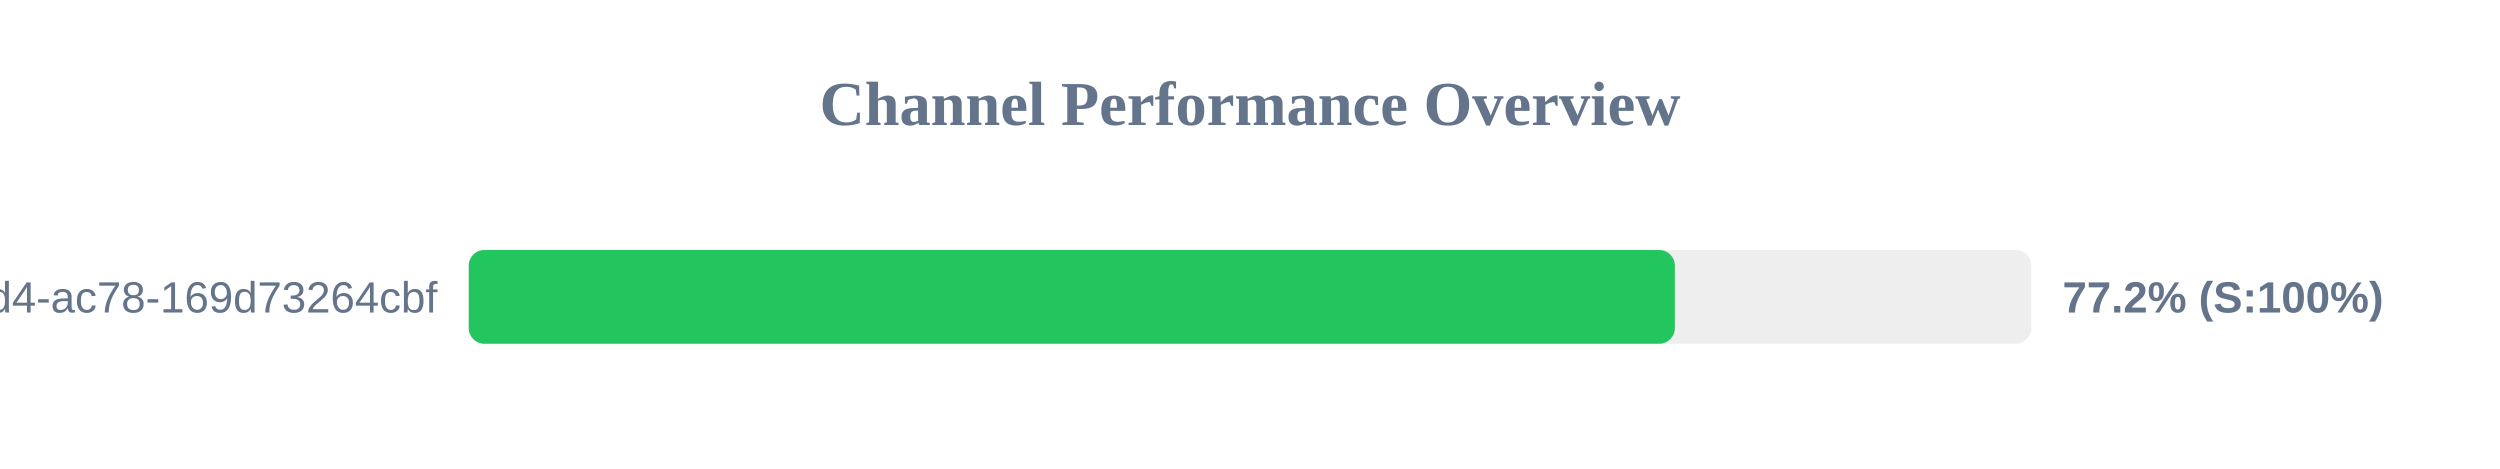
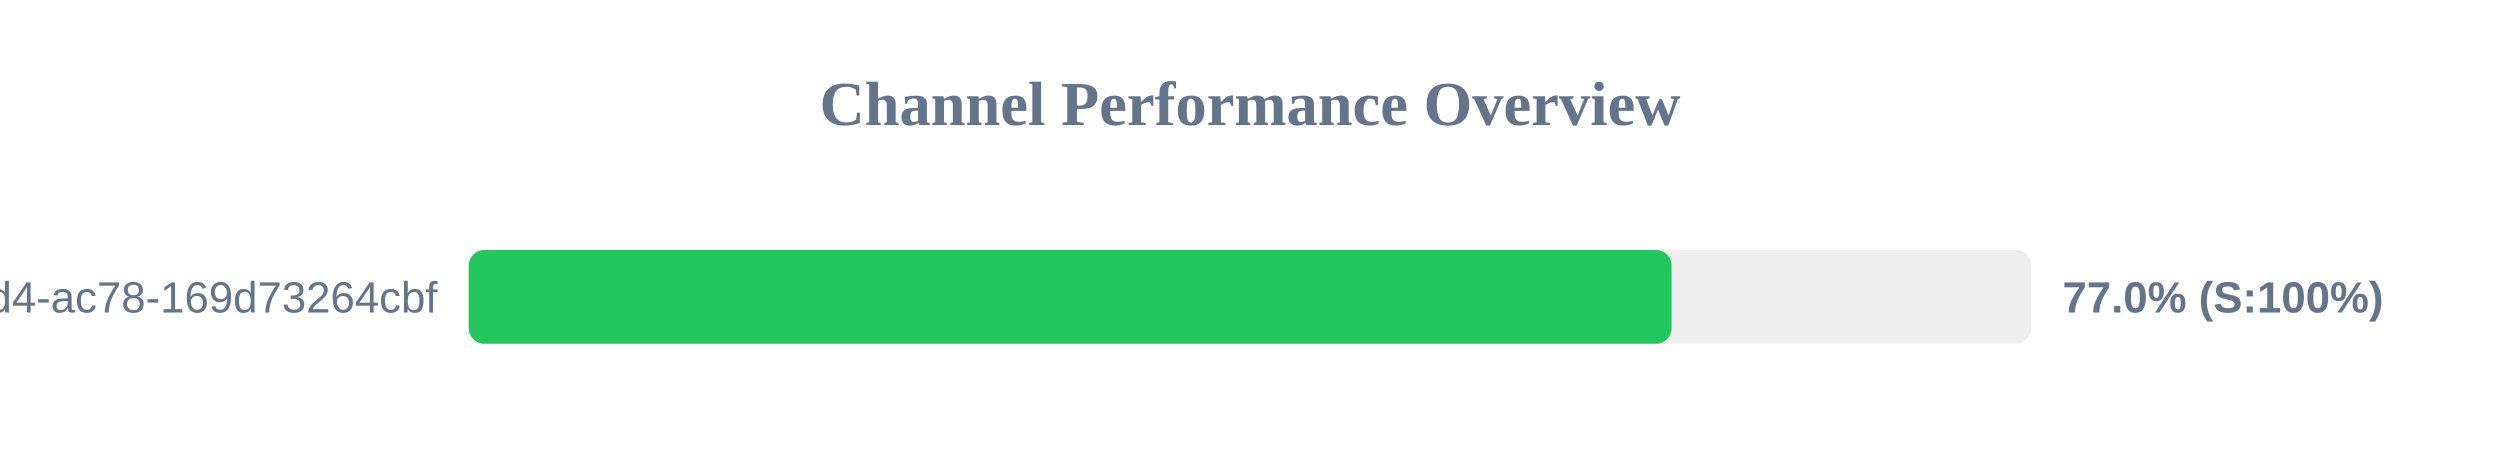
<svg xmlns="http://www.w3.org/2000/svg" width="800" height="150" version="1.1">
  <style>
        .row { font: 14px Arial; fill: #64748b; }
        .score { font: bold 14px Arial; fill: #64748b; }
    </style>
  <text x="400" y="40" text-anchor="middle" font-size="20px" font-weight="bold" fill="#64748b">Channel Performance Overview</text>
  <rect x="150" y="80" width="500" height="30" fill="#eee" rx="5" />
-   <rect x="150" y="80" width="385.95" height="30" fill="#22c55e" rx="5" />
+   <rect x="150" y="80" width="384.9" height="30" fill="#22c55e" rx="5" />
  <text x="140" y="100" text-anchor="end" class="row">?uuid=48c2c901-72e6-46d4-ac78-169d73264cbf</text>
-   <text x="660" y="100" text-anchor="start" class="score">77.2% (S:100%)</text>
+   <text x="660" y="100" text-anchor="start" class="score">77.0% (S:100%)</text>
</svg>
